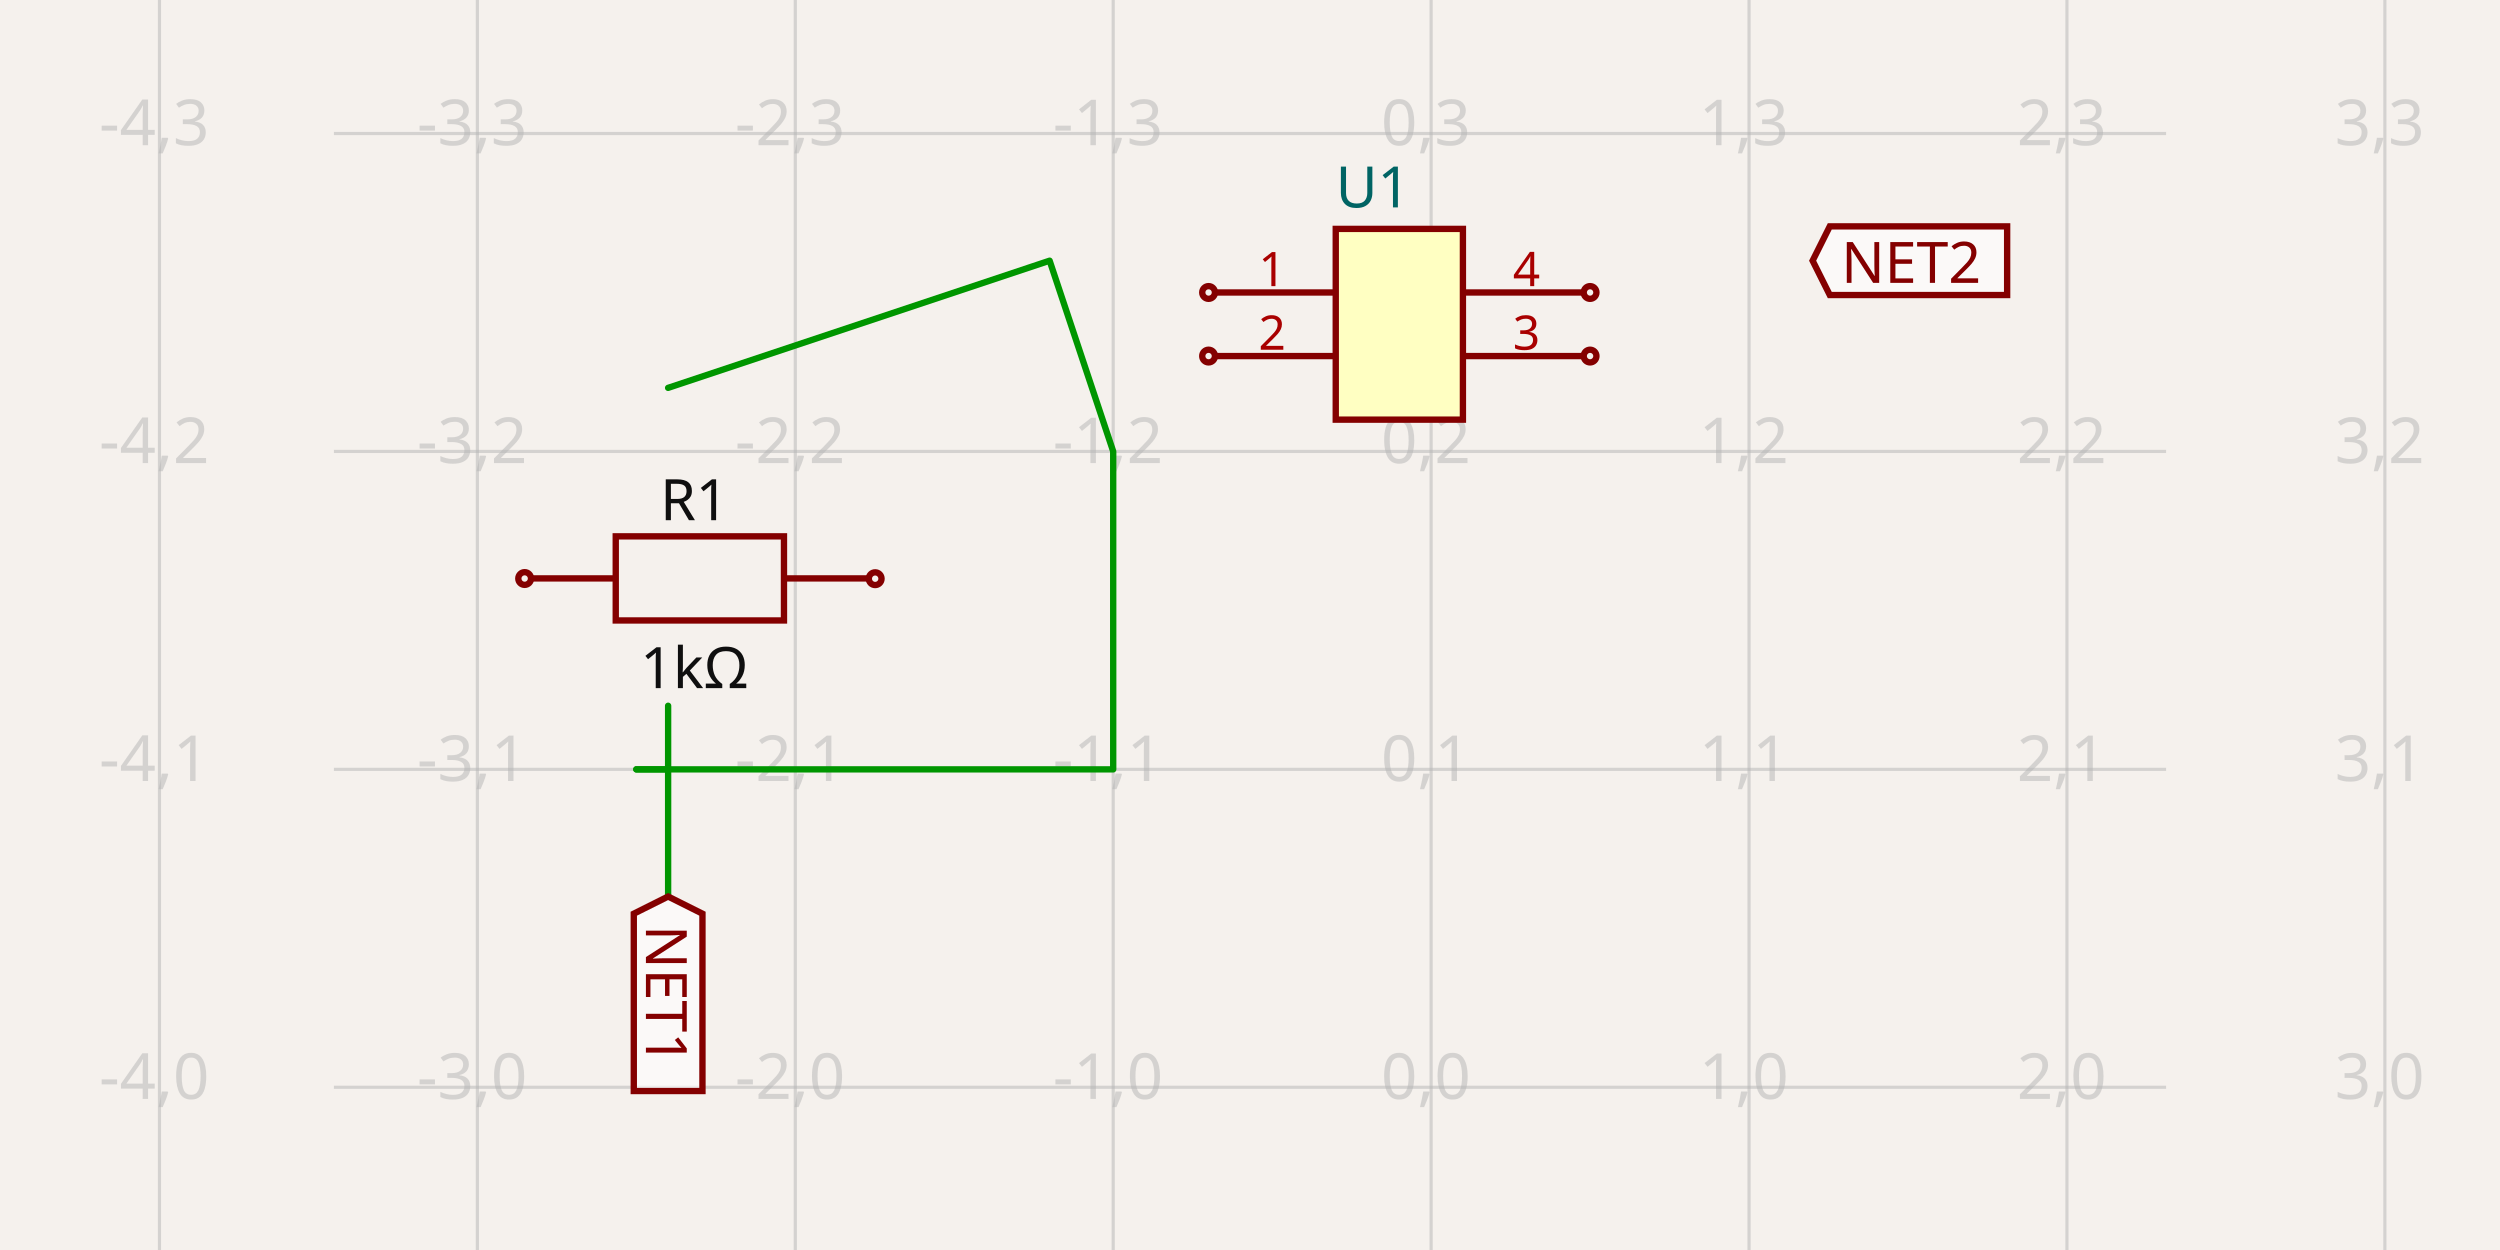
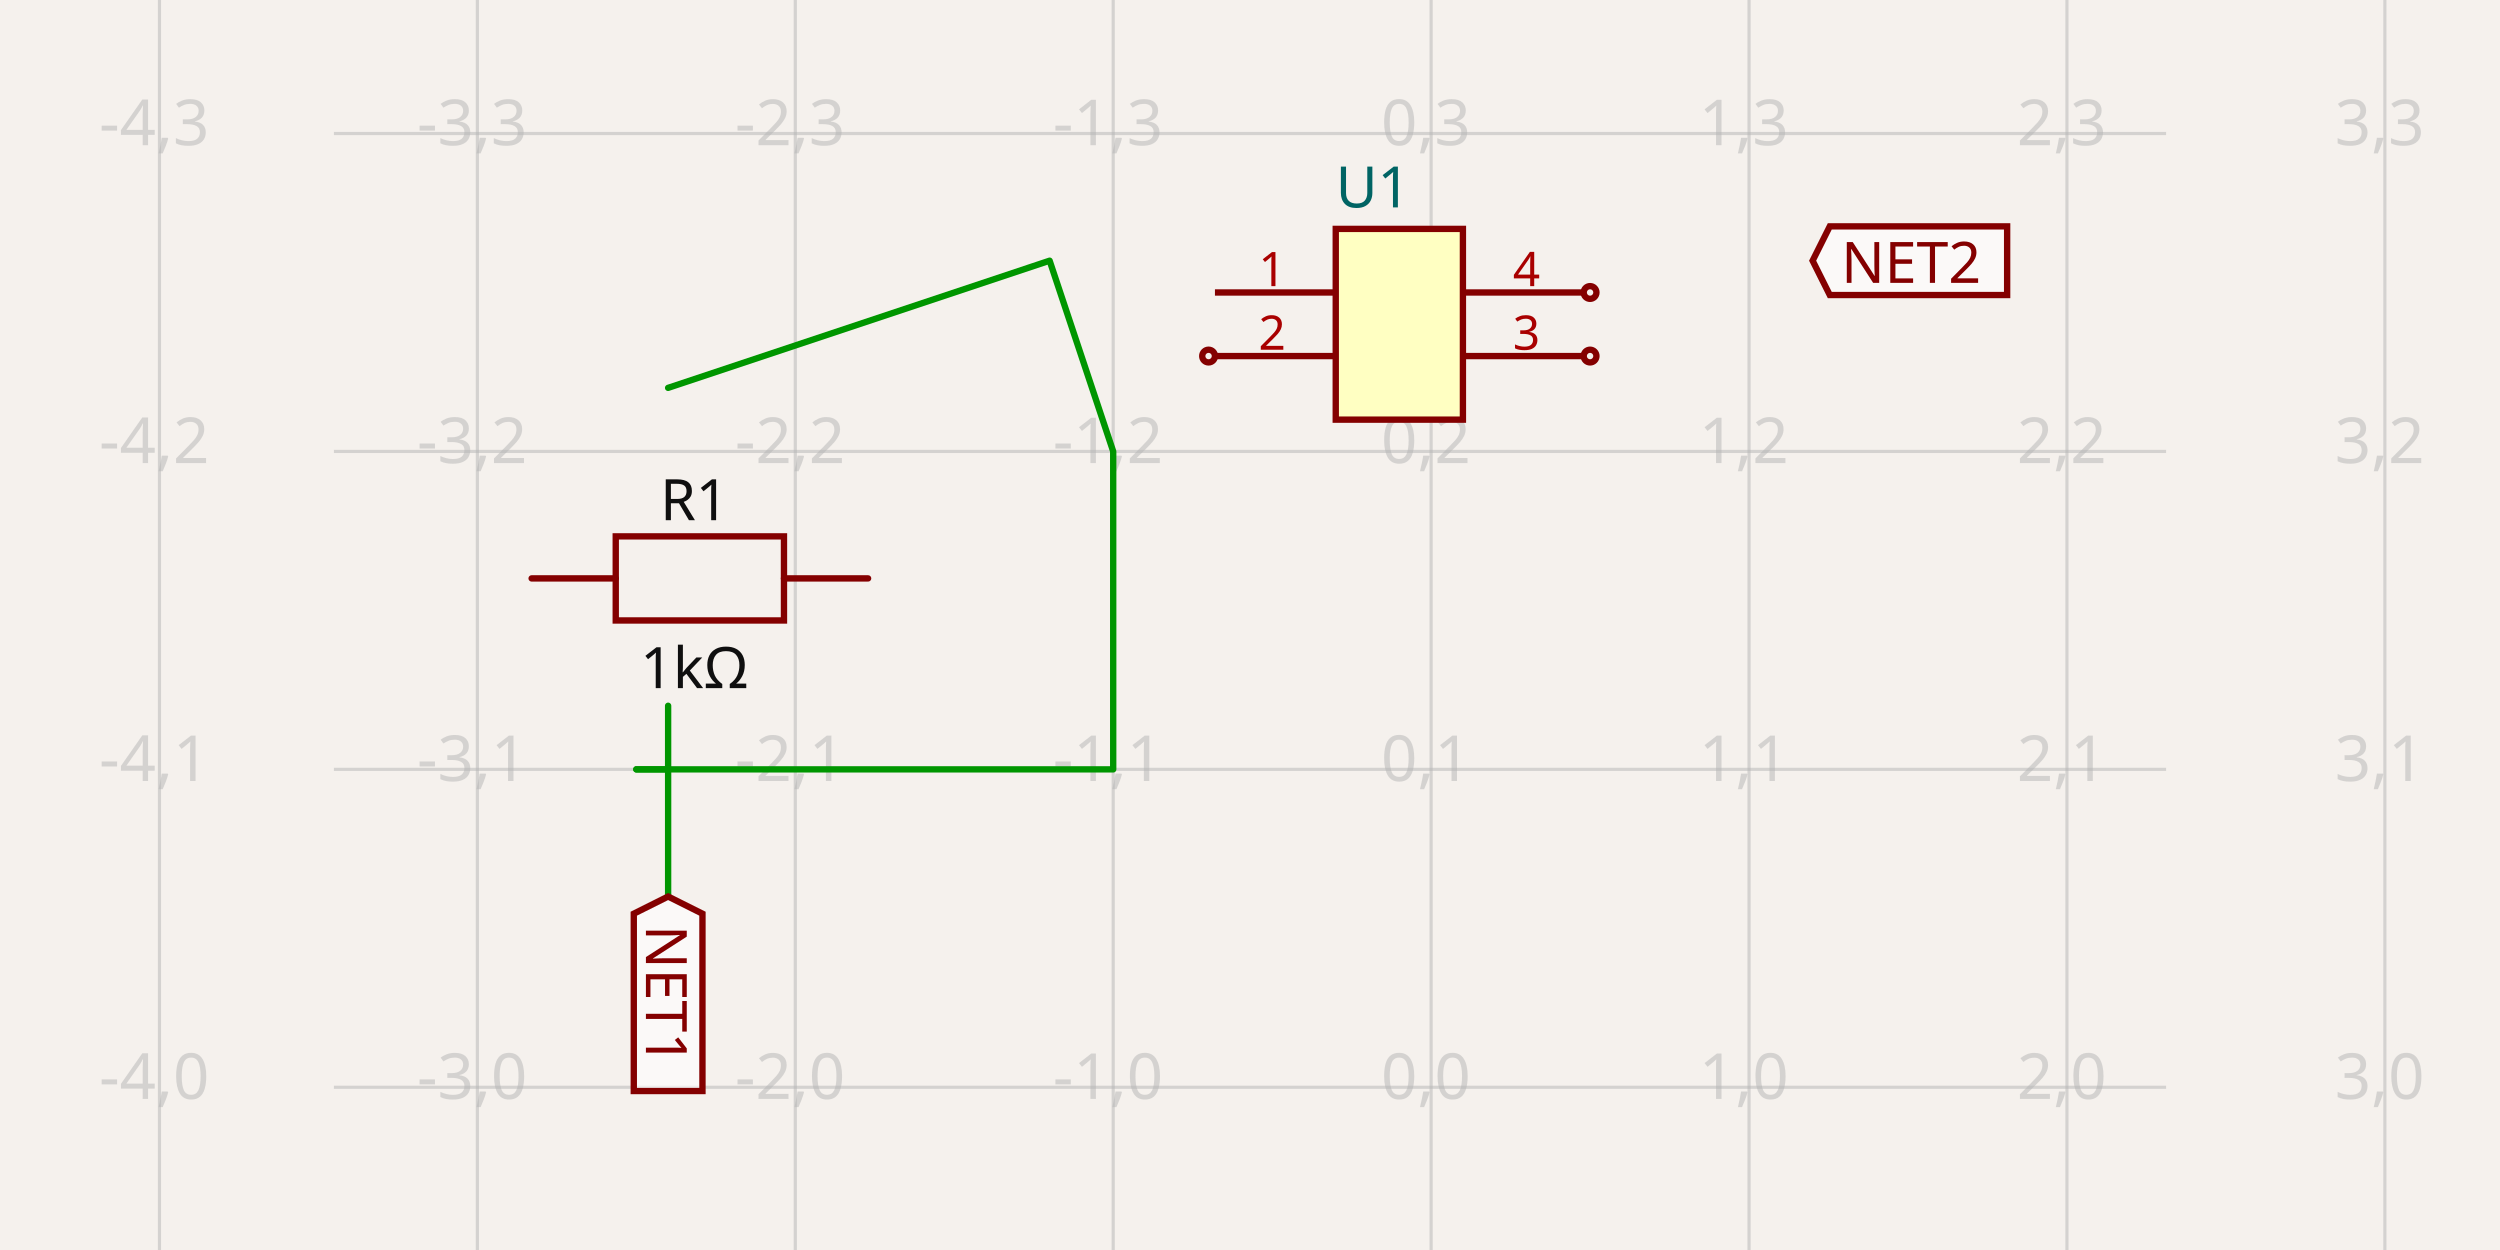
- <svg xmlns="http://www.w3.org/2000/svg" width="1200" height="600" style="background-color: rgb(245, 241, 237)" data-real-to-screen-transform="matrix(152.5992743057,0,0,-152.5992743057,686.9376403066,521.8895181254)">
+ <svg xmlns="http://www.w3.org/2000/svg" width="1200" height="600" style="background-color: rgb(245, 241, 237)" data-real-to-screen-transform="matrix(152.5992743057,0,0,-152.5992743057,686.9376403066,521.8895181254)" data-software-used-string="@tscircuit/core@0.0.516">
  <style>
              .boundary { fill: rgb(245, 241, 237); }
              .schematic-boundary { fill: none; stroke: #fff; }
              .component { fill: none; stroke: rgb(132, 0, 0); }
              .chip { fill: rgb(255, 255, 194); stroke: rgb(132, 0, 0); }
              .component-pin { fill: none; stroke: rgb(132, 0, 0); }
              .trace:hover {
                filter: invert(1);
              }
              .trace:hover .trace-crossing-outline {
                opacity: 0;
              }
              .trace:hover .trace-junction {
                filter: invert(1);
              }
              .text { font-family: sans-serif; fill: rgb(0, 150, 0); }
              .pin-number { fill: rgb(169, 0, 0); }
              .port-label { fill: rgb(0, 100, 100); }
              .component-name { fill: rgb(0, 100, 100); }
            </style>
  <rect class="boundary" x="0" y="0" width="1200" height="600" />
  <g class="grid">
    <line x1="76.541" y1="600" x2="76.541" y2="-9.413270163349807e-11" stroke="rgb(181, 181, 181)" stroke-width="1.526" stroke-opacity="0.5" />
    <line x1="229.14" y1="600" x2="229.14" y2="-9.413270163349807e-11" stroke="rgb(181, 181, 181)" stroke-width="1.526" stroke-opacity="0.5" />
    <line x1="381.739" y1="600" x2="381.739" y2="-9.413270163349807e-11" stroke="rgb(181, 181, 181)" stroke-width="1.526" stroke-opacity="0.5" />
    <line x1="534.338" y1="600" x2="534.338" y2="-9.413270163349807e-11" stroke="rgb(181, 181, 181)" stroke-width="1.526" stroke-opacity="0.5" />
    <line x1="686.938" y1="600" x2="686.938" y2="-9.413270163349807e-11" stroke="rgb(181, 181, 181)" stroke-width="1.526" stroke-opacity="0.5" />
    <line x1="839.537" y1="600" x2="839.537" y2="-9.413270163349807e-11" stroke="rgb(181, 181, 181)" stroke-width="1.526" stroke-opacity="0.5" />
    <line x1="992.136" y1="600" x2="992.136" y2="-9.413270163349807e-11" stroke="rgb(181, 181, 181)" stroke-width="1.526" stroke-opacity="0.5" />
    <line x1="1144.735" y1="600" x2="1144.735" y2="-9.413270163349807e-11" stroke="rgb(181, 181, 181)" stroke-width="1.526" stroke-opacity="0.5" />
    <line x1="160.273" y1="674.489" x2="1039.727" y2="674.489" stroke="rgb(181, 181, 181)" stroke-width="1.526" stroke-opacity="0.5" />
    <line x1="160.273" y1="521.89" x2="1039.727" y2="521.89" stroke="rgb(181, 181, 181)" stroke-width="1.526" stroke-opacity="0.5" />
    <line x1="160.273" y1="369.29" x2="1039.727" y2="369.29" stroke="rgb(181, 181, 181)" stroke-width="1.526" stroke-opacity="0.5" />
    <line x1="160.273" y1="216.691" x2="1039.727" y2="216.691" stroke="rgb(181, 181, 181)" stroke-width="1.526" stroke-opacity="0.5" />
    <line x1="160.273" y1="64.092" x2="1039.727" y2="64.092" stroke="rgb(181, 181, 181)" stroke-width="1.526" stroke-opacity="0.5" />
    <line x1="160.273" y1="-88.508" x2="1039.727" y2="-88.508" stroke="rgb(181, 181, 181)" stroke-width="1.526" stroke-opacity="0.5" />
    <text x="74.041" y="669.489" fill="rgb(181, 181, 181)" font-size="30.52" fill-opacity="0.5" text-anchor="middle" dominant-baseline="middle" font-family="sans-serif">-4,-1</text>
    <text x="74.041" y="516.89" fill="rgb(181, 181, 181)" font-size="30.52" fill-opacity="0.5" text-anchor="middle" dominant-baseline="middle" font-family="sans-serif">-4,0</text>
    <text x="74.041" y="364.29" fill="rgb(181, 181, 181)" font-size="30.52" fill-opacity="0.5" text-anchor="middle" dominant-baseline="middle" font-family="sans-serif">-4,1</text>
    <text x="74.041" y="211.691" fill="rgb(181, 181, 181)" font-size="30.52" fill-opacity="0.5" text-anchor="middle" dominant-baseline="middle" font-family="sans-serif">-4,2</text>
    <text x="74.041" y="59.092" fill="rgb(181, 181, 181)" font-size="30.52" fill-opacity="0.5" text-anchor="middle" dominant-baseline="middle" font-family="sans-serif">-4,3</text>
    <text x="74.041" y="-93.508" fill="rgb(181, 181, 181)" font-size="30.52" fill-opacity="0.5" text-anchor="middle" dominant-baseline="middle" font-family="sans-serif">-4,4</text>
    <text x="226.64" y="669.489" fill="rgb(181, 181, 181)" font-size="30.52" fill-opacity="0.5" text-anchor="middle" dominant-baseline="middle" font-family="sans-serif">-3,-1</text>
    <text x="226.64" y="516.89" fill="rgb(181, 181, 181)" font-size="30.52" fill-opacity="0.5" text-anchor="middle" dominant-baseline="middle" font-family="sans-serif">-3,0</text>
    <text x="226.64" y="364.29" fill="rgb(181, 181, 181)" font-size="30.52" fill-opacity="0.5" text-anchor="middle" dominant-baseline="middle" font-family="sans-serif">-3,1</text>
    <text x="226.64" y="211.691" fill="rgb(181, 181, 181)" font-size="30.52" fill-opacity="0.5" text-anchor="middle" dominant-baseline="middle" font-family="sans-serif">-3,2</text>
    <text x="226.64" y="59.092" fill="rgb(181, 181, 181)" font-size="30.52" fill-opacity="0.5" text-anchor="middle" dominant-baseline="middle" font-family="sans-serif">-3,3</text>
    <text x="226.64" y="-93.508" fill="rgb(181, 181, 181)" font-size="30.52" fill-opacity="0.5" text-anchor="middle" dominant-baseline="middle" font-family="sans-serif">-3,4</text>
    <text x="379.239" y="669.489" fill="rgb(181, 181, 181)" font-size="30.52" fill-opacity="0.5" text-anchor="middle" dominant-baseline="middle" font-family="sans-serif">-2,-1</text>
    <text x="379.239" y="516.89" fill="rgb(181, 181, 181)" font-size="30.52" fill-opacity="0.5" text-anchor="middle" dominant-baseline="middle" font-family="sans-serif">-2,0</text>
    <text x="379.239" y="364.29" fill="rgb(181, 181, 181)" font-size="30.52" fill-opacity="0.5" text-anchor="middle" dominant-baseline="middle" font-family="sans-serif">-2,1</text>
    <text x="379.239" y="211.691" fill="rgb(181, 181, 181)" font-size="30.52" fill-opacity="0.5" text-anchor="middle" dominant-baseline="middle" font-family="sans-serif">-2,2</text>
    <text x="379.239" y="59.092" fill="rgb(181, 181, 181)" font-size="30.52" fill-opacity="0.5" text-anchor="middle" dominant-baseline="middle" font-family="sans-serif">-2,3</text>
    <text x="379.239" y="-93.508" fill="rgb(181, 181, 181)" font-size="30.52" fill-opacity="0.5" text-anchor="middle" dominant-baseline="middle" font-family="sans-serif">-2,4</text>
    <text x="531.838" y="669.489" fill="rgb(181, 181, 181)" font-size="30.52" fill-opacity="0.5" text-anchor="middle" dominant-baseline="middle" font-family="sans-serif">-1,-1</text>
    <text x="531.838" y="516.89" fill="rgb(181, 181, 181)" font-size="30.52" fill-opacity="0.5" text-anchor="middle" dominant-baseline="middle" font-family="sans-serif">-1,0</text>
    <text x="531.838" y="364.29" fill="rgb(181, 181, 181)" font-size="30.52" fill-opacity="0.5" text-anchor="middle" dominant-baseline="middle" font-family="sans-serif">-1,1</text>
    <text x="531.838" y="211.691" fill="rgb(181, 181, 181)" font-size="30.52" fill-opacity="0.5" text-anchor="middle" dominant-baseline="middle" font-family="sans-serif">-1,2</text>
    <text x="531.838" y="59.092" fill="rgb(181, 181, 181)" font-size="30.52" fill-opacity="0.5" text-anchor="middle" dominant-baseline="middle" font-family="sans-serif">-1,3</text>
    <text x="531.838" y="-93.508" fill="rgb(181, 181, 181)" font-size="30.52" fill-opacity="0.5" text-anchor="middle" dominant-baseline="middle" font-family="sans-serif">-1,4</text>
    <text x="684.438" y="669.489" fill="rgb(181, 181, 181)" font-size="30.52" fill-opacity="0.5" text-anchor="middle" dominant-baseline="middle" font-family="sans-serif">0,-1</text>
    <text x="684.438" y="516.89" fill="rgb(181, 181, 181)" font-size="30.52" fill-opacity="0.5" text-anchor="middle" dominant-baseline="middle" font-family="sans-serif">0,0</text>
    <text x="684.438" y="364.29" fill="rgb(181, 181, 181)" font-size="30.52" fill-opacity="0.5" text-anchor="middle" dominant-baseline="middle" font-family="sans-serif">0,1</text>
    <text x="684.438" y="211.691" fill="rgb(181, 181, 181)" font-size="30.52" fill-opacity="0.5" text-anchor="middle" dominant-baseline="middle" font-family="sans-serif">0,2</text>
    <text x="684.438" y="59.092" fill="rgb(181, 181, 181)" font-size="30.52" fill-opacity="0.5" text-anchor="middle" dominant-baseline="middle" font-family="sans-serif">0,3</text>
    <text x="684.438" y="-93.508" fill="rgb(181, 181, 181)" font-size="30.52" fill-opacity="0.5" text-anchor="middle" dominant-baseline="middle" font-family="sans-serif">0,4</text>
    <text x="837.037" y="669.489" fill="rgb(181, 181, 181)" font-size="30.52" fill-opacity="0.5" text-anchor="middle" dominant-baseline="middle" font-family="sans-serif">1,-1</text>
    <text x="837.037" y="516.89" fill="rgb(181, 181, 181)" font-size="30.52" fill-opacity="0.5" text-anchor="middle" dominant-baseline="middle" font-family="sans-serif">1,0</text>
    <text x="837.037" y="364.29" fill="rgb(181, 181, 181)" font-size="30.52" fill-opacity="0.5" text-anchor="middle" dominant-baseline="middle" font-family="sans-serif">1,1</text>
    <text x="837.037" y="211.691" fill="rgb(181, 181, 181)" font-size="30.52" fill-opacity="0.5" text-anchor="middle" dominant-baseline="middle" font-family="sans-serif">1,2</text>
    <text x="837.037" y="59.092" fill="rgb(181, 181, 181)" font-size="30.52" fill-opacity="0.5" text-anchor="middle" dominant-baseline="middle" font-family="sans-serif">1,3</text>
    <text x="837.037" y="-93.508" fill="rgb(181, 181, 181)" font-size="30.52" fill-opacity="0.5" text-anchor="middle" dominant-baseline="middle" font-family="sans-serif">1,4</text>
    <text x="989.636" y="669.489" fill="rgb(181, 181, 181)" font-size="30.52" fill-opacity="0.5" text-anchor="middle" dominant-baseline="middle" font-family="sans-serif">2,-1</text>
    <text x="989.636" y="516.89" fill="rgb(181, 181, 181)" font-size="30.52" fill-opacity="0.5" text-anchor="middle" dominant-baseline="middle" font-family="sans-serif">2,0</text>
    <text x="989.636" y="364.29" fill="rgb(181, 181, 181)" font-size="30.52" fill-opacity="0.5" text-anchor="middle" dominant-baseline="middle" font-family="sans-serif">2,1</text>
    <text x="989.636" y="211.691" fill="rgb(181, 181, 181)" font-size="30.52" fill-opacity="0.5" text-anchor="middle" dominant-baseline="middle" font-family="sans-serif">2,2</text>
    <text x="989.636" y="59.092" fill="rgb(181, 181, 181)" font-size="30.52" fill-opacity="0.5" text-anchor="middle" dominant-baseline="middle" font-family="sans-serif">2,3</text>
    <text x="989.636" y="-93.508" fill="rgb(181, 181, 181)" font-size="30.52" fill-opacity="0.5" text-anchor="middle" dominant-baseline="middle" font-family="sans-serif">2,4</text>
    <text x="1142.235" y="669.489" fill="rgb(181, 181, 181)" font-size="30.52" fill-opacity="0.5" text-anchor="middle" dominant-baseline="middle" font-family="sans-serif">3,-1</text>
    <text x="1142.235" y="516.89" fill="rgb(181, 181, 181)" font-size="30.52" fill-opacity="0.5" text-anchor="middle" dominant-baseline="middle" font-family="sans-serif">3,0</text>
    <text x="1142.235" y="364.29" fill="rgb(181, 181, 181)" font-size="30.52" fill-opacity="0.5" text-anchor="middle" dominant-baseline="middle" font-family="sans-serif">3,1</text>
    <text x="1142.235" y="211.691" fill="rgb(181, 181, 181)" font-size="30.52" fill-opacity="0.5" text-anchor="middle" dominant-baseline="middle" font-family="sans-serif">3,2</text>
    <text x="1142.235" y="59.092" fill="rgb(181, 181, 181)" font-size="30.52" fill-opacity="0.5" text-anchor="middle" dominant-baseline="middle" font-family="sans-serif">3,3</text>
    <text x="1142.235" y="-93.508" fill="rgb(181, 181, 181)" font-size="30.52" fill-opacity="0.5" text-anchor="middle" dominant-baseline="middle" font-family="sans-serif">3,4</text>
  </g>
  <g data-circuit-json-type="schematic_component" data-schematic-component-id="schematic_component_0">
    <rect class="component chip" x="641.158" y="109.871" width="61.04" height="91.56" stroke-width="3.052px" fill="rgb(255, 255, 194)" stroke="rgb(132, 0, 0)" />
    <rect class="component-overlay" x="641.158" y="109.871" width="61.04" height="91.56" fill="transparent" />
    <text x="641.158" y="221.269" fill="#006464" text-anchor="start" dominant-baseline="middle" font-family="sans-serif" font-size="27.468px" transform="rotate(0, 641.1579, 221.2689)" />
    <text x="641.158" y="90.034" fill="#006464" text-anchor="start" dominant-baseline="middle" font-family="sans-serif" font-size="27.468px" transform="rotate(0, 641.1579, 90.03357)">U1</text>
    <line class="component-pin" x1="583.17" y1="140.391" x2="641.158" y2="140.391" stroke-width="3.052px" />
-     <circle class="component-pin" cx="580.118" cy="140.391" r="3.052" stroke-width="3.052px" />
    <text class="pin-number" x="610.638" y="137.339" style="font-family: sans-serif;" fill="rgb(169, 0, 0)" text-anchor="middle" dominant-baseline="auto" font-size="22.89px" transform="">1</text>
    <line class="component-pin" x1="583.17" y1="170.911" x2="641.158" y2="170.911" stroke-width="3.052px" />
    <circle class="component-pin" cx="580.118" cy="170.911" r="3.052" stroke-width="3.052px" />
    <text class="pin-number" x="610.638" y="167.859" style="font-family: sans-serif;" fill="rgb(169, 0, 0)" text-anchor="middle" dominant-baseline="auto" font-size="22.89px" transform="">2</text>
    <line class="component-pin" x1="760.185" y1="170.911" x2="702.198" y2="170.911" stroke-width="3.052px" />
    <circle class="component-pin" cx="763.237" cy="170.911" r="3.052" stroke-width="3.052px" />
    <text class="pin-number" x="732.717" y="167.859" style="font-family: sans-serif;" fill="rgb(169, 0, 0)" text-anchor="middle" dominant-baseline="auto" font-size="22.89px" transform="">3</text>
    <line class="component-pin" x1="760.185" y1="140.391" x2="702.198" y2="140.391" stroke-width="3.052px" />
    <circle class="component-pin" cx="763.237" cy="140.391" r="3.052" stroke-width="3.052px" />
    <text class="pin-number" x="732.717" y="137.339" style="font-family: sans-serif;" fill="rgb(169, 0, 0)" text-anchor="middle" dominant-baseline="auto" font-size="22.89px" transform="">4</text>
  </g>
  <g data-circuit-json-type="schematic_component" data-schematic-component-id="schematic_component_1">
    <rect class="component-overlay" x="255.181" y="257.447" width="161.501" height="40.375" fill="transparent" />
-     <path d="M 255.181 277.635 L 295.556 277.635" stroke="rgb(132, 0, 0)" fill="none" stroke-width="3.052px" />
-     <path d="M 376.306 277.635 L 416.682 277.635" stroke="rgb(132, 0, 0)" fill="none" stroke-width="3.052px" />
-     <path d="M 335.931 257.447 L 376.306 257.447 L 376.306 297.822 L 295.556 297.822 L 295.556 257.447 L 335.931 257.447" stroke="rgb(132, 0, 0)" fill="none" stroke-width="3.052px" />
+     <path d="M 255.181 277.635 L 295.556 277.635" stroke="rgb(132, 0, 0)" fill="none" stroke-width="3.052px" stroke-linecap="round" />
+     <path d="M 376.306 277.635 L 416.682 277.635" stroke="rgb(132, 0, 0)" fill="none" stroke-width="3.052px" stroke-linecap="round" />
+     <path d="M 335.931 257.447 L 376.306 257.447 L 376.306 297.822 L 295.556 297.822 L 295.556 257.447 L 335.931 257.447" stroke="rgb(132, 0, 0)" fill="none" stroke-width="3.052px" stroke-linecap="round" />
    <text x="333.289" y="249.691" fill="rgb(15, 15, 15)" font-family="sans-serif" text-anchor="middle" dominant-baseline="auto" font-size="27.468px">R1</text>
    <text x="333.289" y="308.985" fill="rgb(15, 15, 15)" font-family="sans-serif" text-anchor="middle" dominant-baseline="hanging" font-size="27.468px">1kΩ</text>
-     <circle cx="251.833" cy="277.689" r="3.052px" stroke-width="3.052px" fill="none" stroke="rgb(132, 0, 0)" />
-     <circle cx="420.086" cy="277.772" r="3.052px" stroke-width="3.052px" fill="none" stroke="rgb(132, 0, 0)" />
  </g>
  <g class="trace" data-circuit-json-type="schematic_trace" data-schematic-trace-id="schematic_trace_0">
    <path d="M 320.699 186.171 L 503.819 125.131 L 503.819 125.131 L 534.338 216.691 L 534.338 216.691 L 534.338 292.991 L 534.338 292.991 L 534.338 369.29 L 534.338 369.29 L 458.039 369.29 L 458.039 369.29 L 381.739 369.29 L 381.739 369.29 L 305.439 369.29" class="trace-invisible-hover-outline" stroke="rgb(0, 150, 0)" fill="none" stroke-width="24.416px" stroke-linecap="round" opacity="0" stroke-linejoin="round" />
    <path d="M 320.699 186.171 L 503.819 125.131 L 503.819 125.131 L 534.338 216.691 L 534.338 216.691 L 534.338 292.991 L 534.338 292.991 L 534.338 369.29 L 534.338 369.29 L 458.039 369.29 L 458.039 369.29 L 381.739 369.29 L 381.739 369.29 L 305.439 369.29" stroke="rgb(0, 150, 0)" fill="none" stroke-width="3.052px" stroke-linecap="round" stroke-linejoin="round" />
  </g>
  <g class="trace" data-circuit-json-type="schematic_trace" data-schematic-trace-id="schematic_trace_1">
    <path d="M 320.699 338.77 L 320.699 430.33 L 320.699 338.77 L 320.699 369.29 L 320.699 369.29 L 305.439 369.29" class="trace-invisible-hover-outline" stroke="rgb(0, 150, 0)" fill="none" stroke-width="24.416px" stroke-linecap="round" opacity="0" stroke-linejoin="round" />
    <path d="M 320.699 338.77 L 320.699 430.33 L 320.699 338.77 L 320.699 369.29 L 320.699 369.29 L 305.439 369.29" stroke="rgb(0, 150, 0)" fill="none" stroke-width="3.052px" stroke-linecap="round" stroke-linejoin="round" />
  </g>
  <path class="net-label" d="     M 320.699,430.33     L 337.18,438.57     L 337.18,523.7     L 304.219,523.7     L 304.219,438.57     Z   " fill="rgba(255, 255, 255, 0.6)" stroke="rgb(132, 0, 0)" stroke-width="3.052px" />
  <text class="net-label-text" x="320.699" y="444.064" fill="rgb(132, 0, 0)" text-anchor="start" dominant-baseline="central" font-family="sans-serif" font-variant-numeric="tabular-nums" font-size="27.468px" transform="rotate(90 320.6994 444.0639)">NET1</text>
  <path class="net-label" d="     M 870.057,125.131     L 878.297,108.651     L 963.427,108.651     L 963.427,141.612     L 878.297,141.612     Z   " fill="rgba(255, 255, 255, 0.6)" stroke="rgb(132, 0, 0)" stroke-width="3.052px" />
  <text class="net-label-text" x="883.791" y="125.131" fill="rgb(132, 0, 0)" text-anchor="start" dominant-baseline="central" font-family="sans-serif" font-variant-numeric="tabular-nums" font-size="27.468px" transform="">NET2</text>
</svg>
